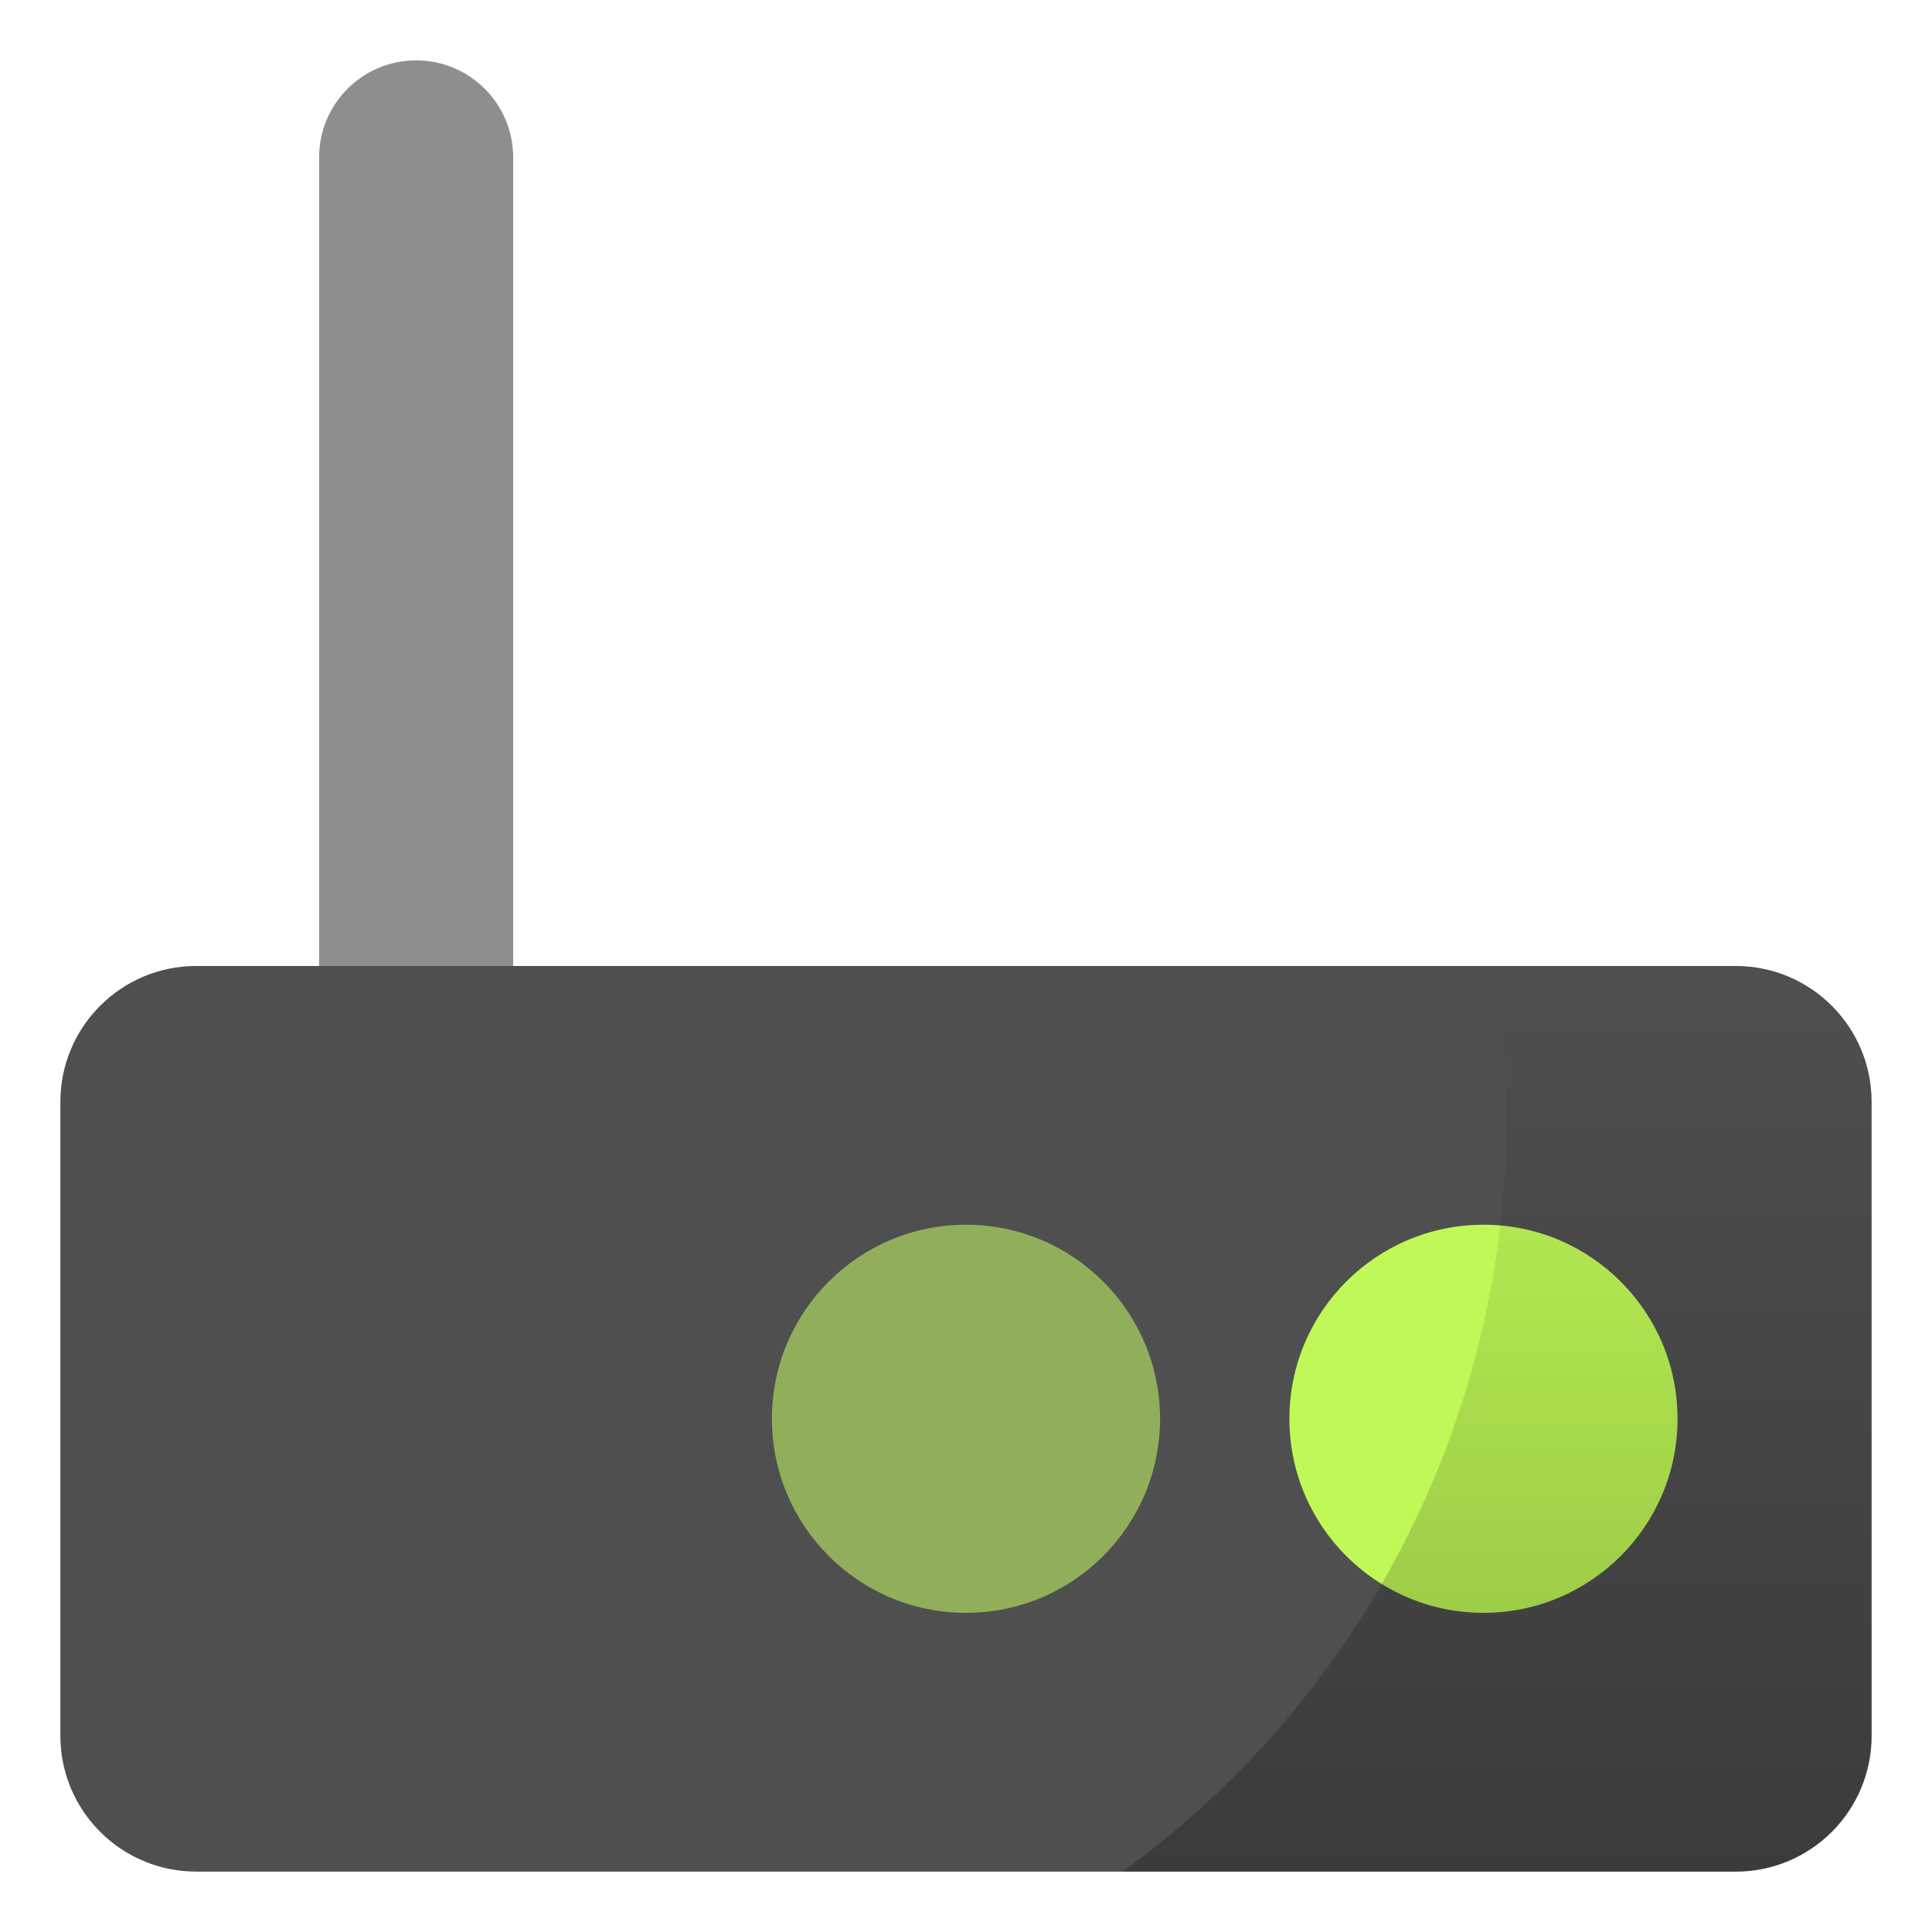
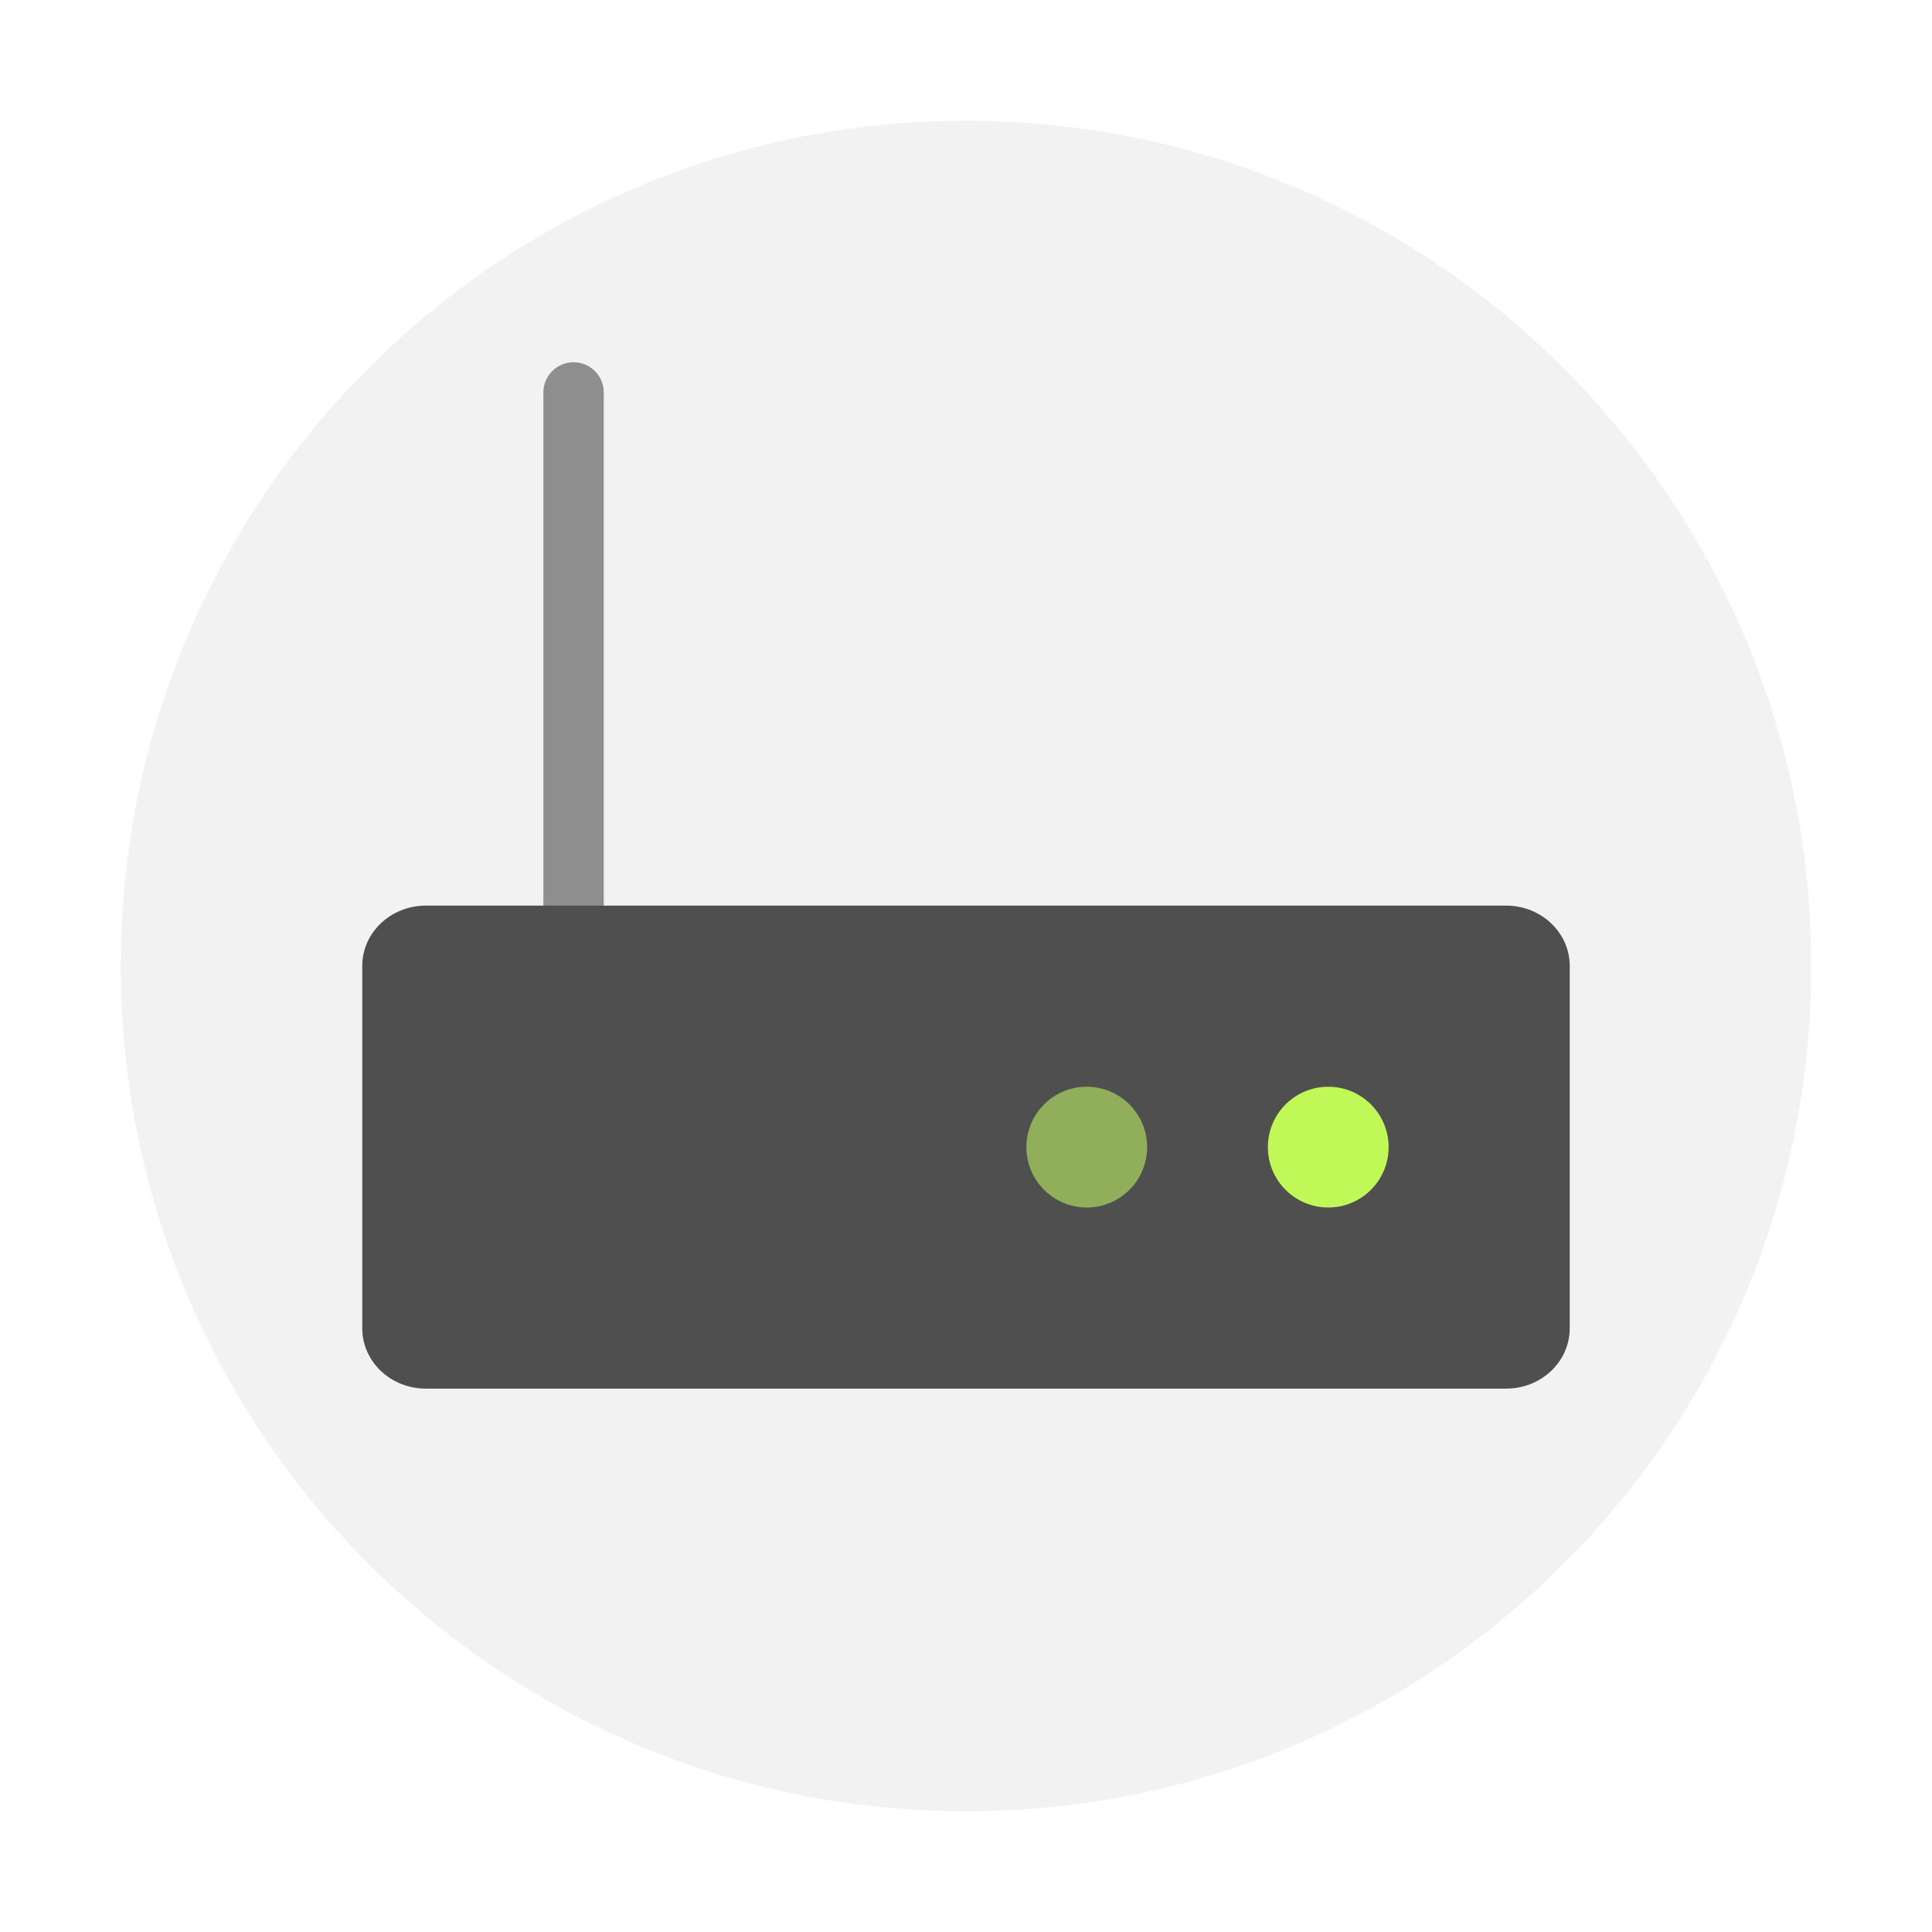
- <svg xmlns="http://www.w3.org/2000/svg" xmlns:xlink="http://www.w3.org/1999/xlink" width="32" height="32" version="1">
-   <defs>
-     <linearGradient id="a">
-       <stop offset="0" />
-       <stop offset="1" stop-opacity="0" />
-     </linearGradient>
-     <linearGradient xlink:href="#a" id="b" x1="48.423" y1="60" x2="48.423" y2="32" gradientUnits="userSpaceOnUse" />
-   </defs>
-   <g transform="matrix(.53571 0 0 .53571 -1.143 -1.143)" stroke-width="1.867">
-     <rect transform="rotate(90)" ry="3" y="-18" x="4" height="6" width="34" fill="#8e8e8e" />
-     <rect ry="4.2" rx="4.2" y="32" x="4" height="28" width="56" fill="#4f4f4f" />
-     <circle r="6" cy="46" cx="48" fill="#c0f957" />
-     <circle r="6" cy="46" cx="32" fill="#91af5b" />
-     <path d="M48.3 32a28.764 28.764 0 0 1 .407 4.77A28.764 28.764 0 0 1 36.846 60H55.8A4.19 4.19 0 0 0 60 55.8V36.2a4.19 4.19 0 0 0-4.2-4.2z" opacity=".25" fill="url(#b)" />
-   </g>
+ <svg xmlns="http://www.w3.org/2000/svg" width="32" height="32" version="1">
+   <circle cx="16" cy="16" r="14" fill="#f2f2f2" stroke-width="1.96" style="paint-order:stroke fill markers" />
+   <rect transform="rotate(90)" x="6" y="-10" width="14.5" height="1" rx=".5" ry=".5" fill="#8e8e8e" stroke-width=".267" />
+   <rect x="6" y="15" width="20" height="8" rx="1.053" ry="1" fill="#4f4f4f" stroke-width=".319" />
+   <circle cx="22" cy="19" r="1" fill="#c0f957" stroke-width=".167" />
+   <circle cx="18" cy="19" r="1" fill="#91af5b" stroke-width=".167" />
</svg>
